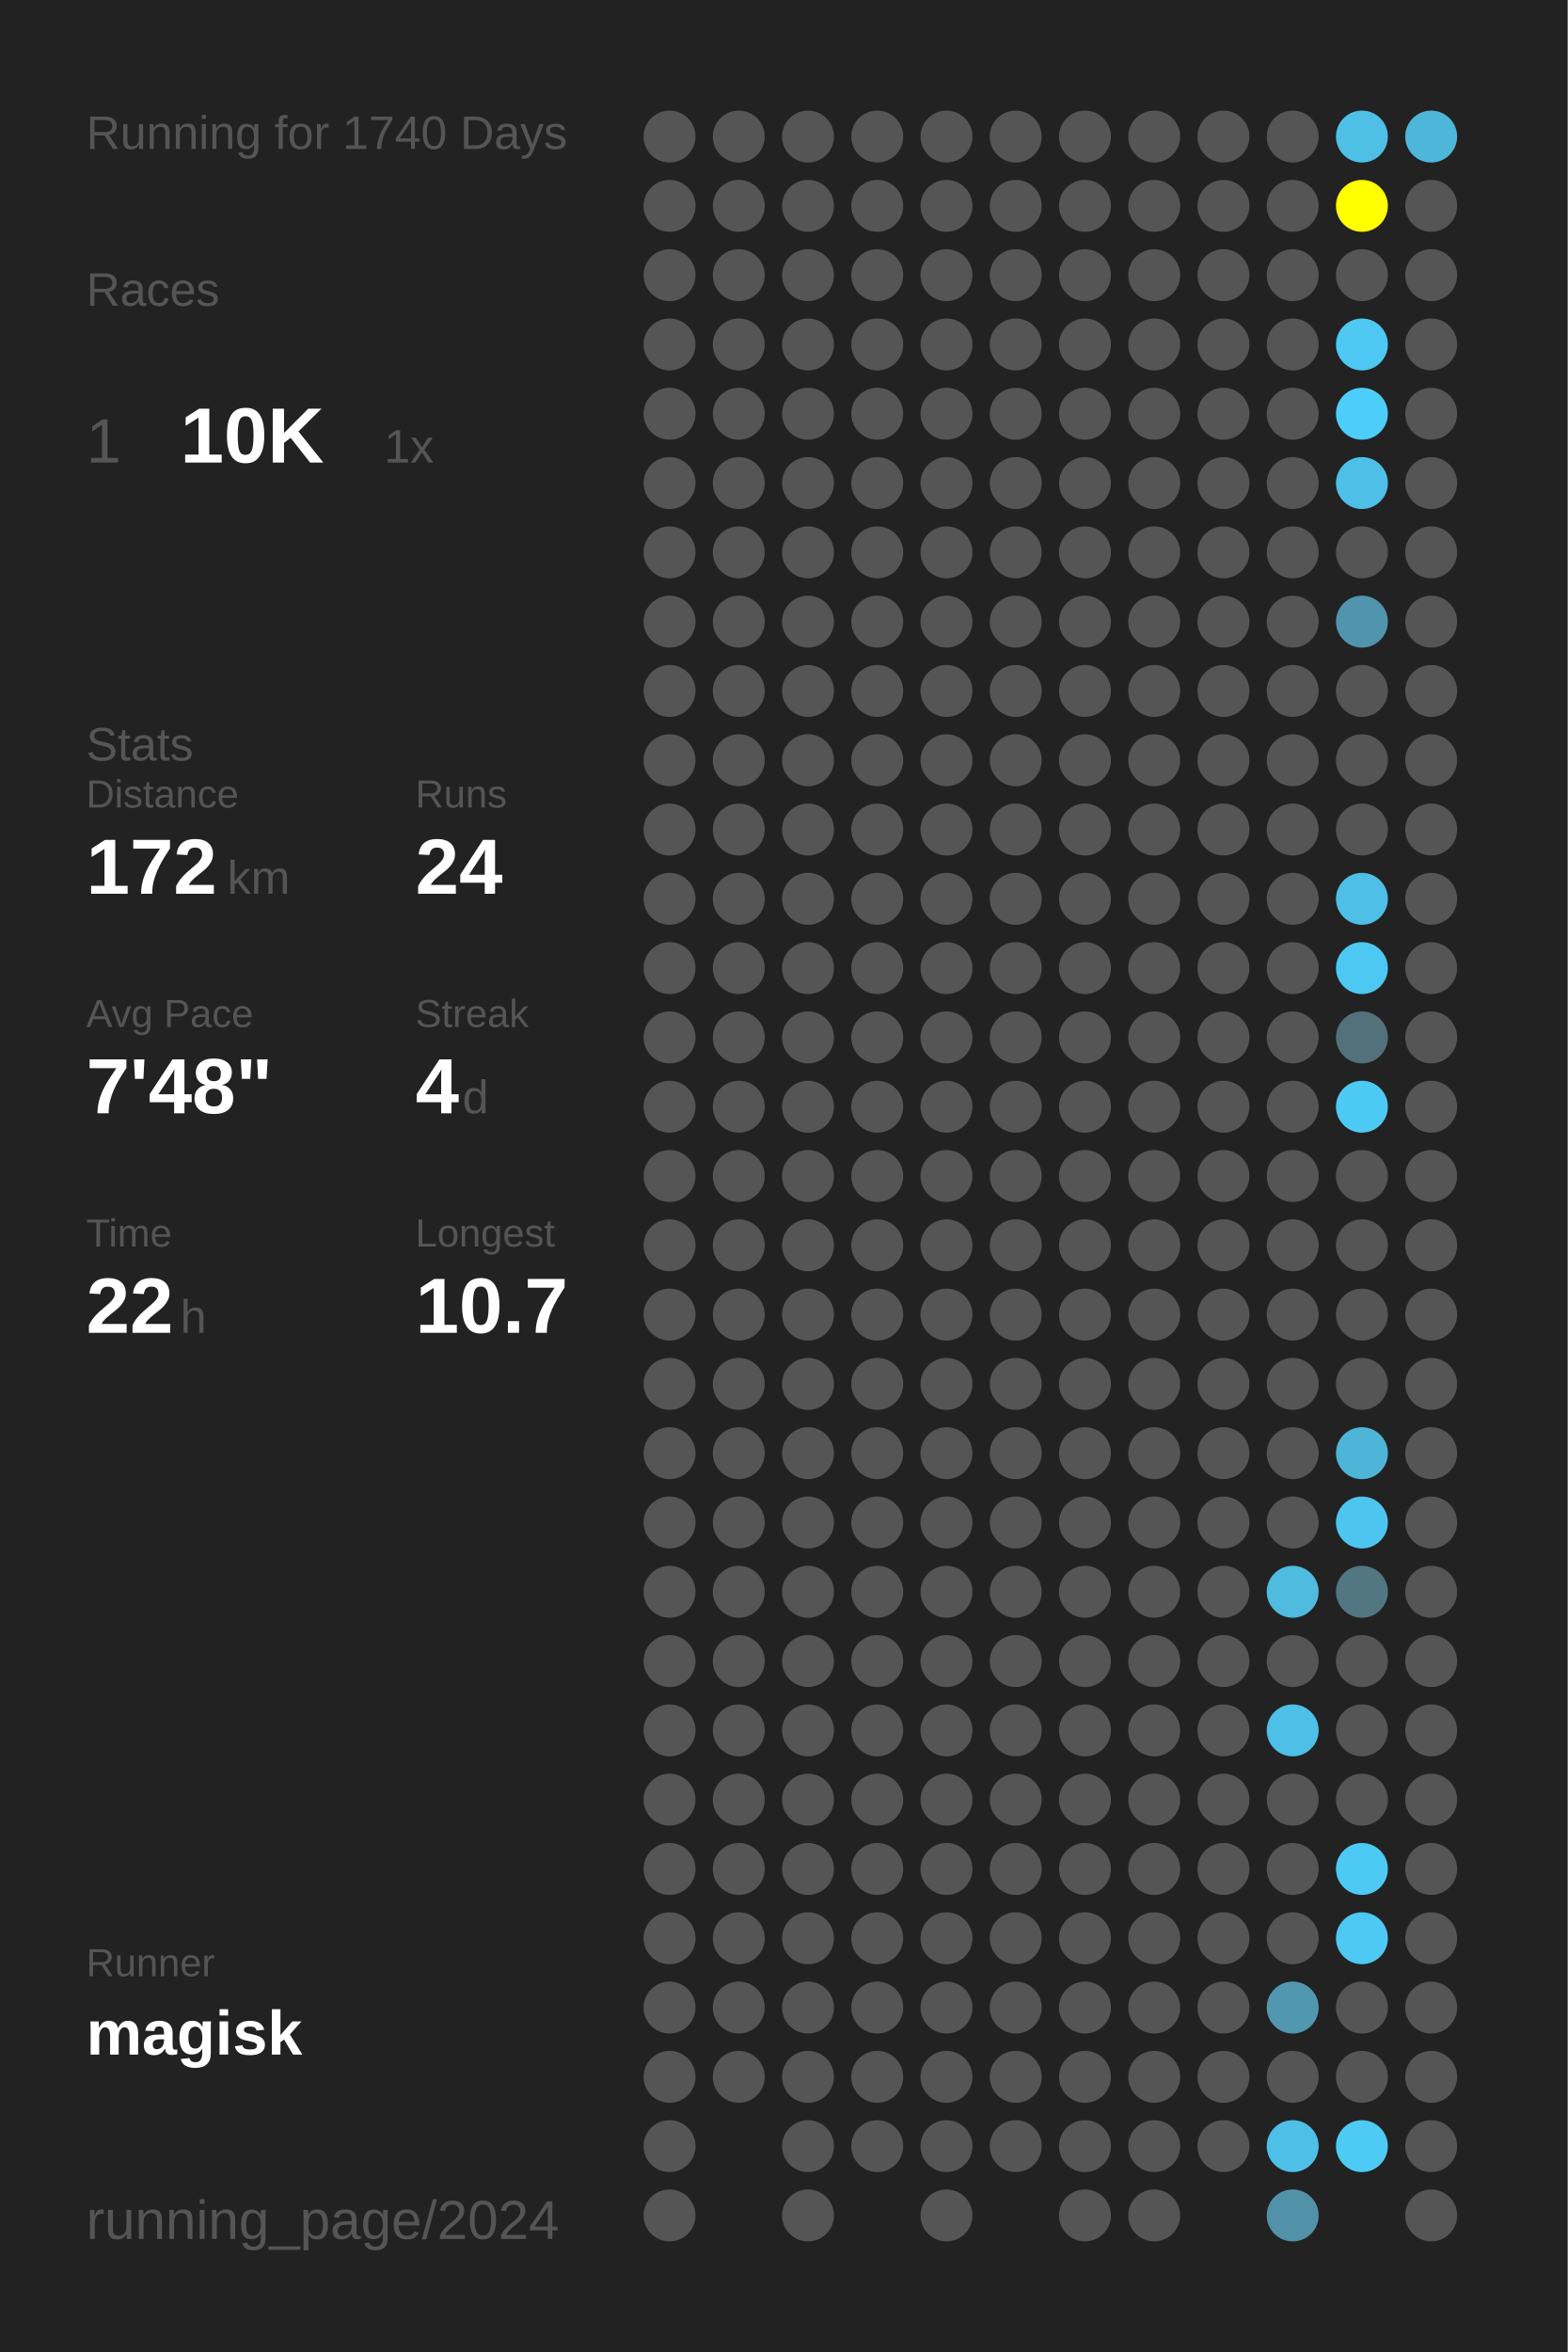
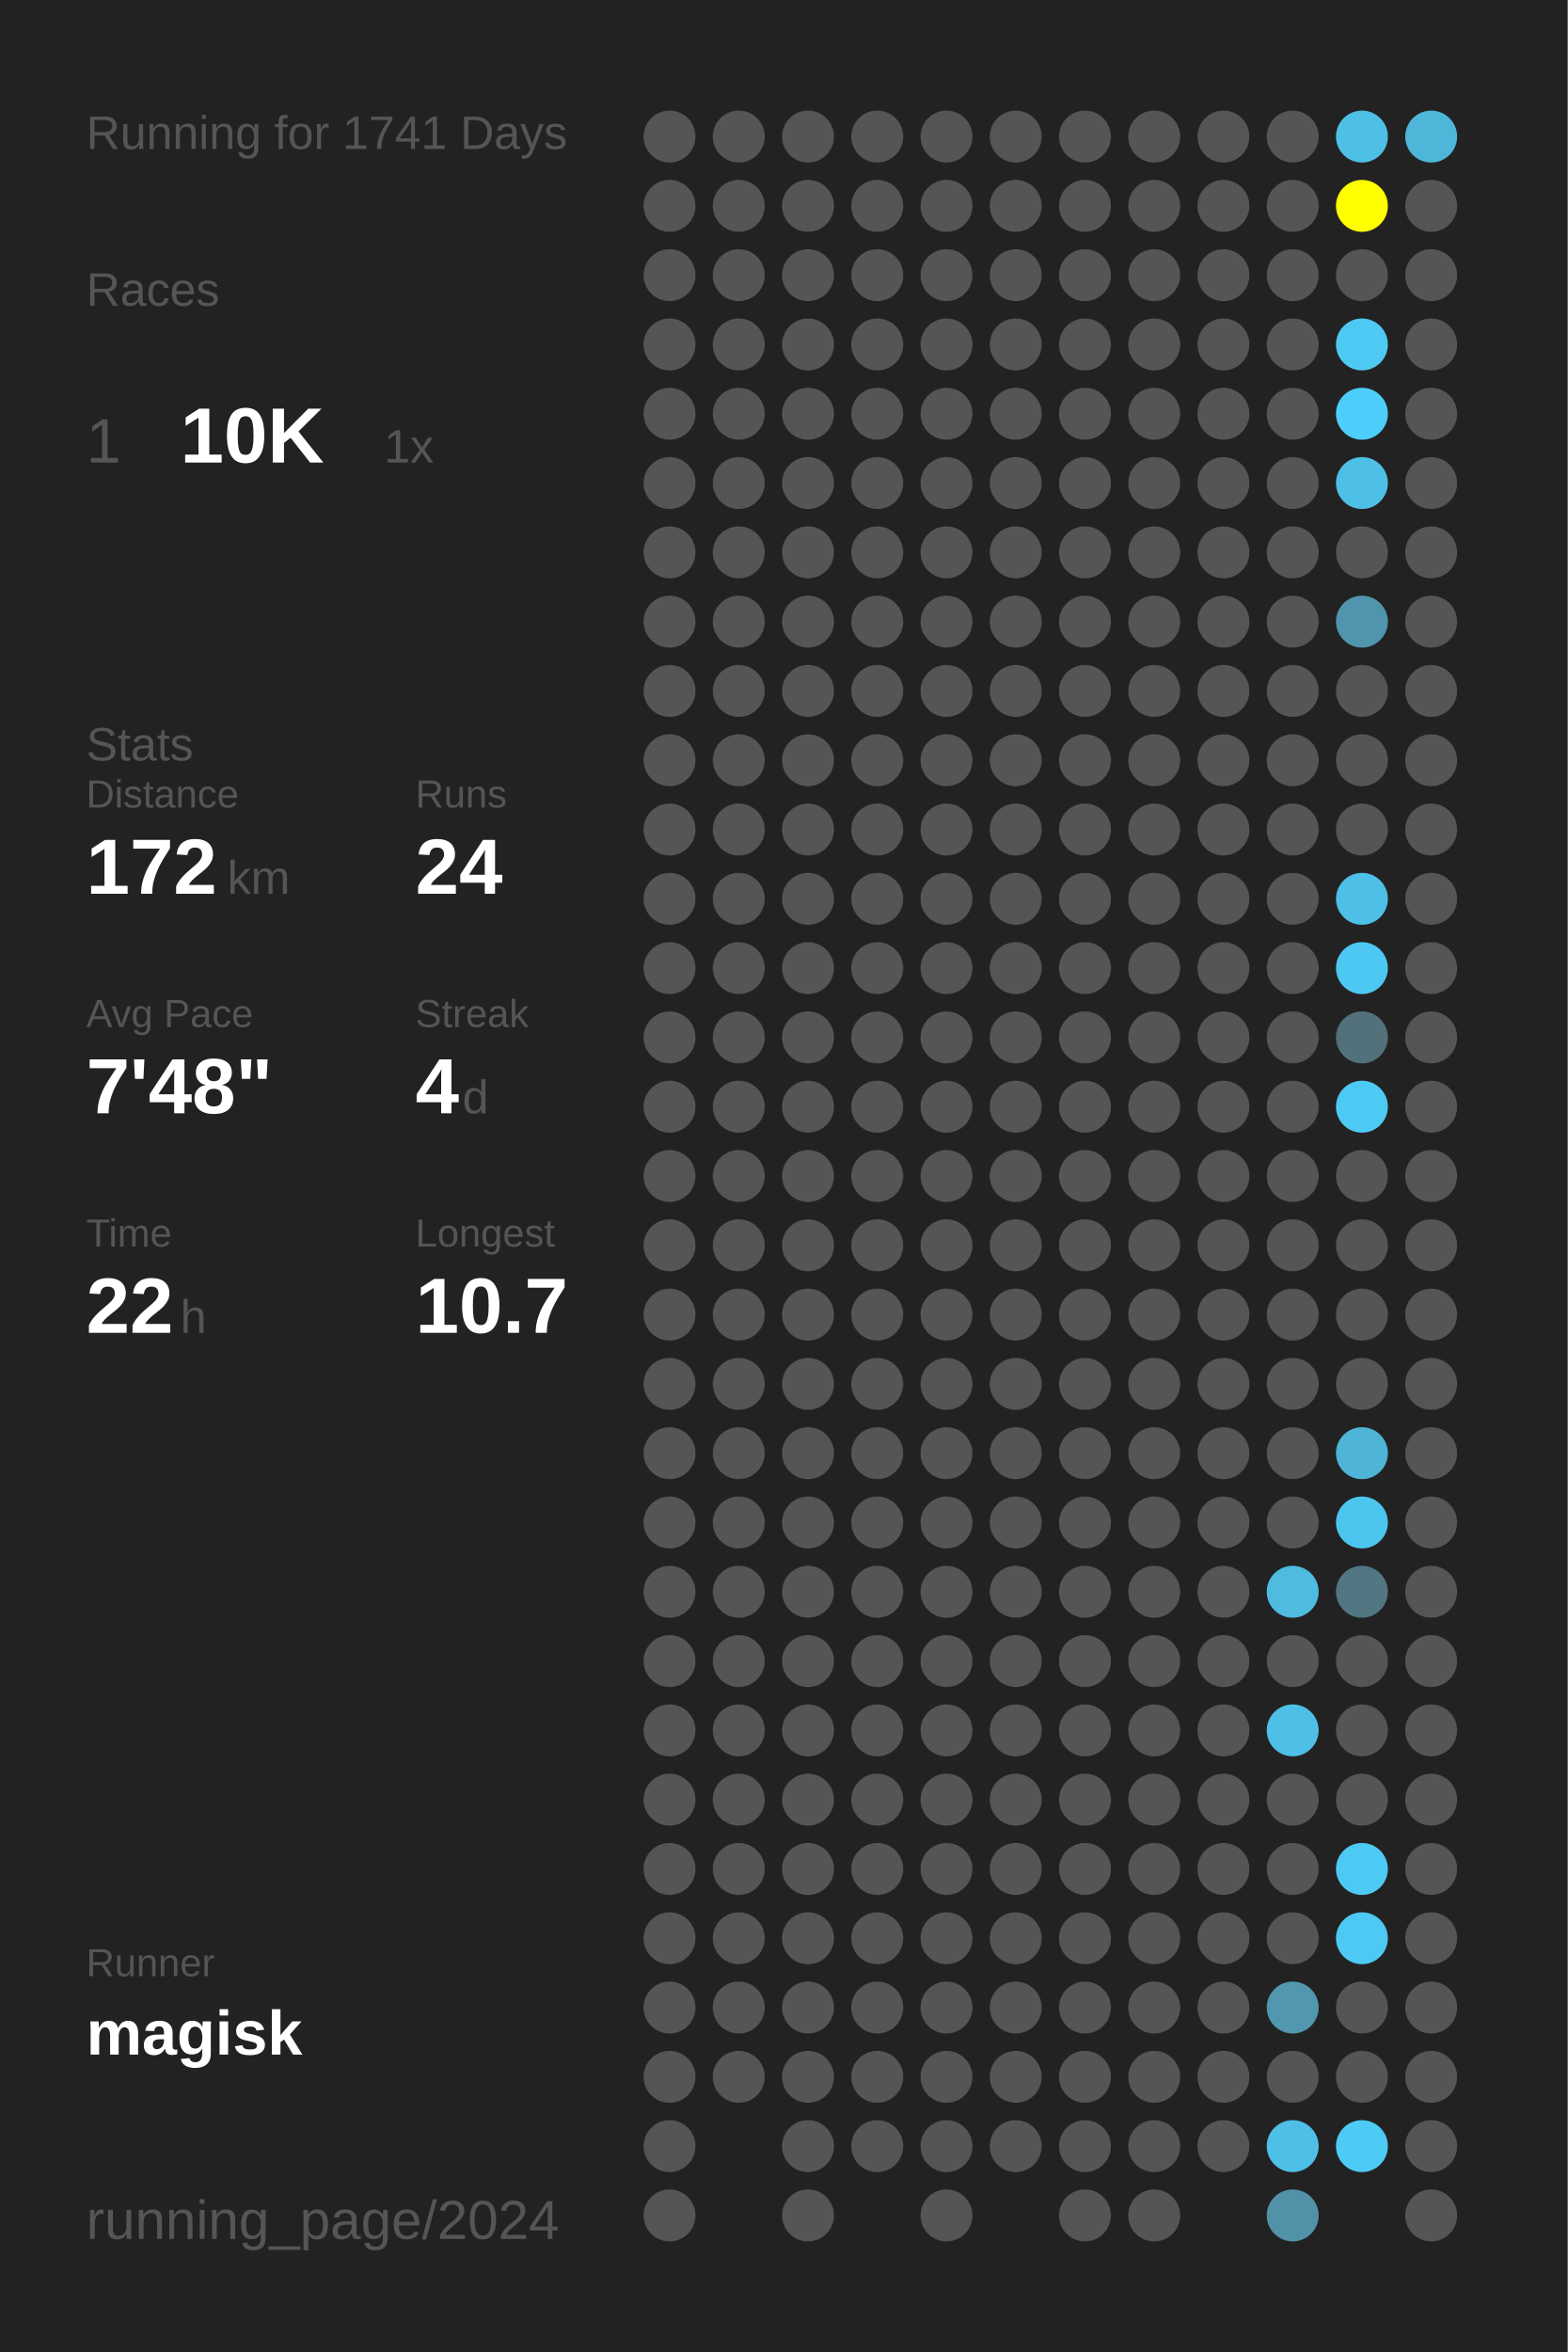
<svg xmlns="http://www.w3.org/2000/svg" baseProfile="full" height="300mm" version="1.1" viewBox="0,0,200,300" width="200mm">
  <defs />
  <rect fill="#222222" height="300" width="200" x="0" y="0" />
-   <text fill="#555555" style="font-size:6px; font-family:Arial;" x="11" y="19">Running for 1740 Days</text>
+   <text fill="#555555" style="font-size:6px; font-family:Arial;" x="11" y="19">Running for 1741 Days</text>
  <text fill="#555555" style="font-size:6px; font-family:Arial;" x="11" y="39">Races</text>
  <text fill="#555555" style="font-size:8px; font-family:Arial;" x="11" y="59">1</text>
  <text fill="#FFFFFF" style="font-size:10px; font-family:Arial; font-weight:bold;" x="23" y="59">10K</text>
  <text fill="#555555" style="font-size:6px; font-family:Arial;" x="49" y="59">1x</text>
  <text fill="#555555" style="font-size:6px; font-family:Arial;" x="11" y="97">Stats</text>
  <text fill="#555555" style="font-size:5px; font-family:Arial;" x="11" y="103">Distance</text>
  <text fill="#FFFFFF" style="font-size:10px; font-family:Arial; font-weight:bold;" x="11" y="114">172</text>
  <text fill="#555555" style="font-size:6px; font-family:Arial;" x="29" y="114">km</text>
  <text fill="#555555" style="font-size:5px; font-family:Arial;" x="53" y="103">Runs</text>
  <text fill="#FFFFFF" style="font-size:10px; font-family:Arial; font-weight:bold;" x="53" y="114">24</text>
  <text fill="#555555" style="font-size:5px; font-family:Arial;" x="11" y="131">Avg Pace</text>
  <text fill="#FFFFFF" style="font-size:10px; font-family:Arial; font-weight:bold;" x="11" y="142">7'48"</text>
  <text fill="#555555" style="font-size:5px; font-family:Arial;" x="53" y="131">Streak</text>
  <text fill="#FFFFFF" style="font-size:10px; font-family:Arial; font-weight:bold;" x="53" y="142">4</text>
  <text fill="#555555" style="font-size:6px; font-family:Arial;" x="59" y="142">d</text>
  <text fill="#555555" style="font-size:5px; font-family:Arial;" x="11" y="159">Time</text>
  <text fill="#FFFFFF" style="font-size:10px; font-family:Arial; font-weight:bold;" x="11" y="170">22</text>
  <text fill="#555555" style="font-size:6px; font-family:Arial;" x="23" y="170">h</text>
  <text fill="#555555" style="font-size:5px; font-family:Arial;" x="53" y="159">Longest</text>
  <text fill="#FFFFFF" style="font-size:10px; font-family:Arial; font-weight:bold;" x="53" y="170">10.7</text>
  <text fill="#555555" style="font-size:5px; font-family:Arial;" x="11" y="252.065">Runner</text>
  <text fill="#FFFFFF" style="font-size:8px; font-family:Arial; font-weight:bold;" x="11" y="262.065">magisk</text>
  <text fill="#555555" style="font-size:7px; font-family:Arial;" x="11" y="285.581">running_page/2024</text>
  <circle cx="85.417" cy="17.419" fill="#555555" r="3.312" />
  <circle cx="85.417" cy="26.258" fill="#555555" r="3.312" />
  <circle cx="85.417" cy="35.097" fill="#555555" r="3.312" />
  <circle cx="85.417" cy="43.935" fill="#555555" r="3.312" />
  <circle cx="85.417" cy="52.774" fill="#555555" r="3.312" />
  <circle cx="85.417" cy="61.613" fill="#555555" r="3.312" />
  <circle cx="85.417" cy="70.452" fill="#555555" r="3.312" />
  <circle cx="85.417" cy="79.29" fill="#555555" r="3.312" />
  <circle cx="85.417" cy="88.129" fill="#555555" r="3.312" />
  <circle cx="85.417" cy="96.968" fill="#555555" r="3.312" />
  <circle cx="85.417" cy="105.806" fill="#555555" r="3.312" />
  <circle cx="85.417" cy="114.645" fill="#555555" r="3.312" />
  <circle cx="85.417" cy="123.484" fill="#555555" r="3.312" />
  <circle cx="85.417" cy="132.323" fill="#555555" r="3.312" />
  <circle cx="85.417" cy="141.161" fill="#555555" r="3.312" />
  <circle cx="85.417" cy="150" fill="#555555" r="3.312" />
  <circle cx="85.417" cy="158.839" fill="#555555" r="3.312" />
  <circle cx="85.417" cy="167.677" fill="#555555" r="3.312" />
  <circle cx="85.417" cy="176.516" fill="#555555" r="3.312" />
  <circle cx="85.417" cy="185.355" fill="#555555" r="3.312" />
  <circle cx="85.417" cy="194.194" fill="#555555" r="3.312" />
  <circle cx="85.417" cy="203.032" fill="#555555" r="3.312" />
  <circle cx="85.417" cy="211.871" fill="#555555" r="3.312" />
  <circle cx="85.417" cy="220.71" fill="#555555" r="3.312" />
  <circle cx="85.417" cy="229.548" fill="#555555" r="3.312" />
  <circle cx="85.417" cy="238.387" fill="#555555" r="3.312" />
  <circle cx="85.417" cy="247.226" fill="#555555" r="3.312" />
  <circle cx="85.417" cy="256.065" fill="#555555" r="3.312" />
  <circle cx="85.417" cy="264.903" fill="#555555" r="3.312" />
  <circle cx="85.417" cy="273.742" fill="#555555" r="3.312" />
  <circle cx="85.417" cy="282.581" fill="#555555" r="3.312" />
  <circle cx="94.25" cy="17.419" fill="#555555" r="3.312" />
  <circle cx="94.25" cy="26.258" fill="#555555" r="3.312" />
  <circle cx="94.25" cy="35.097" fill="#555555" r="3.312" />
  <circle cx="94.25" cy="43.935" fill="#555555" r="3.312" />
  <circle cx="94.25" cy="52.774" fill="#555555" r="3.312" />
  <circle cx="94.25" cy="61.613" fill="#555555" r="3.312" />
  <circle cx="94.25" cy="70.452" fill="#555555" r="3.312" />
  <circle cx="94.25" cy="79.29" fill="#555555" r="3.312" />
  <circle cx="94.25" cy="88.129" fill="#555555" r="3.312" />
  <circle cx="94.25" cy="96.968" fill="#555555" r="3.312" />
  <circle cx="94.25" cy="105.806" fill="#555555" r="3.312" />
  <circle cx="94.25" cy="114.645" fill="#555555" r="3.312" />
  <circle cx="94.25" cy="123.484" fill="#555555" r="3.312" />
  <circle cx="94.25" cy="132.323" fill="#555555" r="3.312" />
  <circle cx="94.25" cy="141.161" fill="#555555" r="3.312" />
  <circle cx="94.25" cy="150" fill="#555555" r="3.312" />
  <circle cx="94.25" cy="158.839" fill="#555555" r="3.312" />
  <circle cx="94.25" cy="167.677" fill="#555555" r="3.312" />
  <circle cx="94.25" cy="176.516" fill="#555555" r="3.312" />
  <circle cx="94.25" cy="185.355" fill="#555555" r="3.312" />
  <circle cx="94.25" cy="194.194" fill="#555555" r="3.312" />
  <circle cx="94.25" cy="203.032" fill="#555555" r="3.312" />
  <circle cx="94.25" cy="211.871" fill="#555555" r="3.312" />
  <circle cx="94.25" cy="220.71" fill="#555555" r="3.312" />
  <circle cx="94.25" cy="229.548" fill="#555555" r="3.312" />
  <circle cx="94.25" cy="238.387" fill="#555555" r="3.312" />
  <circle cx="94.25" cy="247.226" fill="#555555" r="3.312" />
  <circle cx="94.25" cy="256.065" fill="#555555" r="3.312" />
  <circle cx="94.25" cy="264.903" fill="#555555" r="3.312" />
  <circle cx="103.083" cy="17.419" fill="#555555" r="3.312" />
  <circle cx="103.083" cy="26.258" fill="#555555" r="3.312" />
  <circle cx="103.083" cy="35.097" fill="#555555" r="3.312" />
  <circle cx="103.083" cy="43.935" fill="#555555" r="3.312" />
  <circle cx="103.083" cy="52.774" fill="#555555" r="3.312" />
  <circle cx="103.083" cy="61.613" fill="#555555" r="3.312" />
  <circle cx="103.083" cy="70.452" fill="#555555" r="3.312" />
  <circle cx="103.083" cy="79.29" fill="#555555" r="3.312" />
  <circle cx="103.083" cy="88.129" fill="#555555" r="3.312" />
  <circle cx="103.083" cy="96.968" fill="#555555" r="3.312" />
  <circle cx="103.083" cy="105.806" fill="#555555" r="3.312" />
  <circle cx="103.083" cy="114.645" fill="#555555" r="3.312" />
  <circle cx="103.083" cy="123.484" fill="#555555" r="3.312" />
  <circle cx="103.083" cy="132.323" fill="#555555" r="3.312" />
  <circle cx="103.083" cy="141.161" fill="#555555" r="3.312" />
  <circle cx="103.083" cy="150" fill="#555555" r="3.312" />
  <circle cx="103.083" cy="158.839" fill="#555555" r="3.312" />
  <circle cx="103.083" cy="167.677" fill="#555555" r="3.312" />
  <circle cx="103.083" cy="176.516" fill="#555555" r="3.312" />
  <circle cx="103.083" cy="185.355" fill="#555555" r="3.312" />
  <circle cx="103.083" cy="194.194" fill="#555555" r="3.312" />
  <circle cx="103.083" cy="203.032" fill="#555555" r="3.312" />
  <circle cx="103.083" cy="211.871" fill="#555555" r="3.312" />
  <circle cx="103.083" cy="220.71" fill="#555555" r="3.312" />
  <circle cx="103.083" cy="229.548" fill="#555555" r="3.312" />
  <circle cx="103.083" cy="238.387" fill="#555555" r="3.312" />
  <circle cx="103.083" cy="247.226" fill="#555555" r="3.312" />
  <circle cx="103.083" cy="256.065" fill="#555555" r="3.312" />
  <circle cx="103.083" cy="264.903" fill="#555555" r="3.312" />
  <circle cx="103.083" cy="273.742" fill="#555555" r="3.312" />
  <circle cx="103.083" cy="282.581" fill="#555555" r="3.312" />
  <circle cx="111.917" cy="17.419" fill="#555555" r="3.312" />
  <circle cx="111.917" cy="26.258" fill="#555555" r="3.312" />
  <circle cx="111.917" cy="35.097" fill="#555555" r="3.312" />
  <circle cx="111.917" cy="43.935" fill="#555555" r="3.312" />
  <circle cx="111.917" cy="52.774" fill="#555555" r="3.312" />
  <circle cx="111.917" cy="61.613" fill="#555555" r="3.312" />
  <circle cx="111.917" cy="70.452" fill="#555555" r="3.312" />
  <circle cx="111.917" cy="79.29" fill="#555555" r="3.312" />
  <circle cx="111.917" cy="88.129" fill="#555555" r="3.312" />
  <circle cx="111.917" cy="96.968" fill="#555555" r="3.312" />
  <circle cx="111.917" cy="105.806" fill="#555555" r="3.312" />
  <circle cx="111.917" cy="114.645" fill="#555555" r="3.312" />
  <circle cx="111.917" cy="123.484" fill="#555555" r="3.312" />
  <circle cx="111.917" cy="132.323" fill="#555555" r="3.312" />
  <circle cx="111.917" cy="141.161" fill="#555555" r="3.312" />
  <circle cx="111.917" cy="150" fill="#555555" r="3.312" />
  <circle cx="111.917" cy="158.839" fill="#555555" r="3.312" />
  <circle cx="111.917" cy="167.677" fill="#555555" r="3.312" />
  <circle cx="111.917" cy="176.516" fill="#555555" r="3.312" />
  <circle cx="111.917" cy="185.355" fill="#555555" r="3.312" />
  <circle cx="111.917" cy="194.194" fill="#555555" r="3.312" />
  <circle cx="111.917" cy="203.032" fill="#555555" r="3.312" />
  <circle cx="111.917" cy="211.871" fill="#555555" r="3.312" />
  <circle cx="111.917" cy="220.71" fill="#555555" r="3.312" />
  <circle cx="111.917" cy="229.548" fill="#555555" r="3.312" />
  <circle cx="111.917" cy="238.387" fill="#555555" r="3.312" />
  <circle cx="111.917" cy="247.226" fill="#555555" r="3.312" />
  <circle cx="111.917" cy="256.065" fill="#555555" r="3.312" />
  <circle cx="111.917" cy="264.903" fill="#555555" r="3.312" />
  <circle cx="111.917" cy="273.742" fill="#555555" r="3.312" />
  <circle cx="120.75" cy="17.419" fill="#555555" r="3.312" />
  <circle cx="120.75" cy="26.258" fill="#555555" r="3.312" />
  <circle cx="120.75" cy="35.097" fill="#555555" r="3.312" />
  <circle cx="120.75" cy="43.935" fill="#555555" r="3.312" />
  <circle cx="120.75" cy="52.774" fill="#555555" r="3.312" />
  <circle cx="120.75" cy="61.613" fill="#555555" r="3.312" />
  <circle cx="120.75" cy="70.452" fill="#555555" r="3.312" />
  <circle cx="120.75" cy="79.29" fill="#555555" r="3.312" />
  <circle cx="120.75" cy="88.129" fill="#555555" r="3.312" />
  <circle cx="120.75" cy="96.968" fill="#555555" r="3.312" />
  <circle cx="120.75" cy="105.806" fill="#555555" r="3.312" />
  <circle cx="120.75" cy="114.645" fill="#555555" r="3.312" />
  <circle cx="120.75" cy="123.484" fill="#555555" r="3.312" />
  <circle cx="120.75" cy="132.323" fill="#555555" r="3.312" />
  <circle cx="120.75" cy="141.161" fill="#555555" r="3.312" />
  <circle cx="120.75" cy="150" fill="#555555" r="3.312" />
  <circle cx="120.75" cy="158.839" fill="#555555" r="3.312" />
  <circle cx="120.75" cy="167.677" fill="#555555" r="3.312" />
  <circle cx="120.75" cy="176.516" fill="#555555" r="3.312" />
  <circle cx="120.75" cy="185.355" fill="#555555" r="3.312" />
  <circle cx="120.75" cy="194.194" fill="#555555" r="3.312" />
  <circle cx="120.75" cy="203.032" fill="#555555" r="3.312" />
  <circle cx="120.75" cy="211.871" fill="#555555" r="3.312" />
  <circle cx="120.75" cy="220.71" fill="#555555" r="3.312" />
  <circle cx="120.75" cy="229.548" fill="#555555" r="3.312" />
  <circle cx="120.75" cy="238.387" fill="#555555" r="3.312" />
  <circle cx="120.75" cy="247.226" fill="#555555" r="3.312" />
  <circle cx="120.75" cy="256.065" fill="#555555" r="3.312" />
  <circle cx="120.75" cy="264.903" fill="#555555" r="3.312" />
  <circle cx="120.75" cy="273.742" fill="#555555" r="3.312" />
  <circle cx="120.75" cy="282.581" fill="#555555" r="3.312" />
  <circle cx="129.583" cy="17.419" fill="#555555" r="3.312" />
  <circle cx="129.583" cy="26.258" fill="#555555" r="3.312" />
  <circle cx="129.583" cy="35.097" fill="#555555" r="3.312" />
  <circle cx="129.583" cy="43.935" fill="#555555" r="3.312" />
  <circle cx="129.583" cy="52.774" fill="#555555" r="3.312" />
  <circle cx="129.583" cy="61.613" fill="#555555" r="3.312" />
  <circle cx="129.583" cy="70.452" fill="#555555" r="3.312" />
  <circle cx="129.583" cy="79.29" fill="#555555" r="3.312" />
  <circle cx="129.583" cy="88.129" fill="#555555" r="3.312" />
  <circle cx="129.583" cy="96.968" fill="#555555" r="3.312" />
  <circle cx="129.583" cy="105.806" fill="#555555" r="3.312" />
  <circle cx="129.583" cy="114.645" fill="#555555" r="3.312" />
  <circle cx="129.583" cy="123.484" fill="#555555" r="3.312" />
  <circle cx="129.583" cy="132.323" fill="#555555" r="3.312" />
  <circle cx="129.583" cy="141.161" fill="#555555" r="3.312" />
  <circle cx="129.583" cy="150" fill="#555555" r="3.312" />
  <circle cx="129.583" cy="158.839" fill="#555555" r="3.312" />
  <circle cx="129.583" cy="167.677" fill="#555555" r="3.312" />
  <circle cx="129.583" cy="176.516" fill="#555555" r="3.312" />
  <circle cx="129.583" cy="185.355" fill="#555555" r="3.312" />
  <circle cx="129.583" cy="194.194" fill="#555555" r="3.312" />
  <circle cx="129.583" cy="203.032" fill="#555555" r="3.312" />
  <circle cx="129.583" cy="211.871" fill="#555555" r="3.312" />
  <circle cx="129.583" cy="220.71" fill="#555555" r="3.312" />
  <circle cx="129.583" cy="229.548" fill="#555555" r="3.312" />
  <circle cx="129.583" cy="238.387" fill="#555555" r="3.312" />
  <circle cx="129.583" cy="247.226" fill="#555555" r="3.312" />
  <circle cx="129.583" cy="256.065" fill="#555555" r="3.312" />
  <circle cx="129.583" cy="264.903" fill="#555555" r="3.312" />
  <circle cx="129.583" cy="273.742" fill="#555555" r="3.312" />
  <circle cx="138.417" cy="17.419" fill="#555555" r="3.312" />
  <circle cx="138.417" cy="26.258" fill="#555555" r="3.312" />
  <circle cx="138.417" cy="35.097" fill="#555555" r="3.312" />
  <circle cx="138.417" cy="43.935" fill="#555555" r="3.312" />
  <circle cx="138.417" cy="52.774" fill="#555555" r="3.312" />
  <circle cx="138.417" cy="61.613" fill="#555555" r="3.312" />
  <circle cx="138.417" cy="70.452" fill="#555555" r="3.312" />
  <circle cx="138.417" cy="79.29" fill="#555555" r="3.312" />
  <circle cx="138.417" cy="88.129" fill="#555555" r="3.312" />
  <circle cx="138.417" cy="96.968" fill="#555555" r="3.312" />
  <circle cx="138.417" cy="105.806" fill="#555555" r="3.312" />
  <circle cx="138.417" cy="114.645" fill="#555555" r="3.312" />
  <circle cx="138.417" cy="123.484" fill="#555555" r="3.312" />
  <circle cx="138.417" cy="132.323" fill="#555555" r="3.312" />
  <circle cx="138.417" cy="141.161" fill="#555555" r="3.312" />
  <circle cx="138.417" cy="150" fill="#555555" r="3.312" />
  <circle cx="138.417" cy="158.839" fill="#555555" r="3.312" />
  <circle cx="138.417" cy="167.677" fill="#555555" r="3.312" />
  <circle cx="138.417" cy="176.516" fill="#555555" r="3.312" />
  <circle cx="138.417" cy="185.355" fill="#555555" r="3.312" />
  <circle cx="138.417" cy="194.194" fill="#555555" r="3.312" />
  <circle cx="138.417" cy="203.032" fill="#555555" r="3.312" />
  <circle cx="138.417" cy="211.871" fill="#555555" r="3.312" />
  <circle cx="138.417" cy="220.71" fill="#555555" r="3.312" />
  <circle cx="138.417" cy="229.548" fill="#555555" r="3.312" />
  <circle cx="138.417" cy="238.387" fill="#555555" r="3.312" />
  <circle cx="138.417" cy="247.226" fill="#555555" r="3.312" />
  <circle cx="138.417" cy="256.065" fill="#555555" r="3.312" />
  <circle cx="138.417" cy="264.903" fill="#555555" r="3.312" />
  <circle cx="138.417" cy="273.742" fill="#555555" r="3.312" />
  <circle cx="138.417" cy="282.581" fill="#555555" r="3.312" />
  <circle cx="147.25" cy="17.419" fill="#555555" r="3.312" />
  <circle cx="147.25" cy="26.258" fill="#555555" r="3.312" />
  <circle cx="147.25" cy="35.097" fill="#555555" r="3.312" />
  <circle cx="147.25" cy="43.935" fill="#555555" r="3.312" />
  <circle cx="147.25" cy="52.774" fill="#555555" r="3.312" />
  <circle cx="147.25" cy="61.613" fill="#555555" r="3.312" />
  <circle cx="147.25" cy="70.452" fill="#555555" r="3.312" />
  <circle cx="147.25" cy="79.29" fill="#555555" r="3.312" />
  <circle cx="147.25" cy="88.129" fill="#555555" r="3.312" />
  <circle cx="147.25" cy="96.968" fill="#555555" r="3.312" />
  <circle cx="147.25" cy="105.806" fill="#555555" r="3.312" />
  <circle cx="147.25" cy="114.645" fill="#555555" r="3.312" />
  <circle cx="147.25" cy="123.484" fill="#555555" r="3.312" />
  <circle cx="147.25" cy="132.323" fill="#555555" r="3.312" />
  <circle cx="147.25" cy="141.161" fill="#555555" r="3.312" />
  <circle cx="147.25" cy="150" fill="#555555" r="3.312" />
  <circle cx="147.25" cy="158.839" fill="#555555" r="3.312" />
  <circle cx="147.25" cy="167.677" fill="#555555" r="3.312" />
  <circle cx="147.25" cy="176.516" fill="#555555" r="3.312" />
  <circle cx="147.25" cy="185.355" fill="#555555" r="3.312" />
  <circle cx="147.25" cy="194.194" fill="#555555" r="3.312" />
  <circle cx="147.25" cy="203.032" fill="#555555" r="3.312" />
  <circle cx="147.25" cy="211.871" fill="#555555" r="3.312" />
  <circle cx="147.25" cy="220.71" fill="#555555" r="3.312" />
  <circle cx="147.25" cy="229.548" fill="#555555" r="3.312" />
  <circle cx="147.25" cy="238.387" fill="#555555" r="3.312" />
  <circle cx="147.25" cy="247.226" fill="#555555" r="3.312" />
  <circle cx="147.25" cy="256.065" fill="#555555" r="3.312" />
  <circle cx="147.25" cy="264.903" fill="#555555" r="3.312" />
  <circle cx="147.25" cy="273.742" fill="#555555" r="3.312" />
  <circle cx="147.25" cy="282.581" fill="#555555" r="3.312" />
  <circle cx="156.083" cy="17.419" fill="#555555" r="3.312" />
  <circle cx="156.083" cy="26.258" fill="#555555" r="3.312" />
  <circle cx="156.083" cy="35.097" fill="#555555" r="3.312" />
  <circle cx="156.083" cy="43.935" fill="#555555" r="3.312" />
  <circle cx="156.083" cy="52.774" fill="#555555" r="3.312" />
  <circle cx="156.083" cy="61.613" fill="#555555" r="3.312" />
  <circle cx="156.083" cy="70.452" fill="#555555" r="3.312" />
  <circle cx="156.083" cy="79.29" fill="#555555" r="3.312" />
  <circle cx="156.083" cy="88.129" fill="#555555" r="3.312" />
  <circle cx="156.083" cy="96.968" fill="#555555" r="3.312" />
  <circle cx="156.083" cy="105.806" fill="#555555" r="3.312" />
  <circle cx="156.083" cy="114.645" fill="#555555" r="3.312" />
  <circle cx="156.083" cy="123.484" fill="#555555" r="3.312" />
  <circle cx="156.083" cy="132.323" fill="#555555" r="3.312" />
  <circle cx="156.083" cy="141.161" fill="#555555" r="3.312" />
  <circle cx="156.083" cy="150" fill="#555555" r="3.312" />
  <circle cx="156.083" cy="158.839" fill="#555555" r="3.312" />
  <circle cx="156.083" cy="167.677" fill="#555555" r="3.312" />
  <circle cx="156.083" cy="176.516" fill="#555555" r="3.312" />
  <circle cx="156.083" cy="185.355" fill="#555555" r="3.312" />
  <circle cx="156.083" cy="194.194" fill="#555555" r="3.312" />
  <circle cx="156.083" cy="203.032" fill="#555555" r="3.312" />
  <circle cx="156.083" cy="211.871" fill="#555555" r="3.312" />
  <circle cx="156.083" cy="220.71" fill="#555555" r="3.312" />
  <circle cx="156.083" cy="229.548" fill="#555555" r="3.312" />
  <circle cx="156.083" cy="238.387" fill="#555555" r="3.312" />
  <circle cx="156.083" cy="247.226" fill="#555555" r="3.312" />
  <circle cx="156.083" cy="256.065" fill="#555555" r="3.312" />
  <circle cx="156.083" cy="264.903" fill="#555555" r="3.312" />
  <circle cx="156.083" cy="273.742" fill="#555555" r="3.312" />
  <circle cx="164.917" cy="17.419" fill="#555555" r="3.312" />
  <circle cx="164.917" cy="26.258" fill="#555555" r="3.312" />
  <circle cx="164.917" cy="35.097" fill="#555555" r="3.312" />
  <circle cx="164.917" cy="43.935" fill="#555555" r="3.312" />
  <circle cx="164.917" cy="52.774" fill="#555555" r="3.312" />
  <circle cx="164.917" cy="61.613" fill="#555555" r="3.312" />
  <circle cx="164.917" cy="70.452" fill="#555555" r="3.312" />
  <circle cx="164.917" cy="79.29" fill="#555555" r="3.312" />
  <circle cx="164.917" cy="88.129" fill="#555555" r="3.312" />
  <circle cx="164.917" cy="96.968" fill="#555555" r="3.312" />
  <circle cx="164.917" cy="105.806" fill="#555555" r="3.312" />
  <circle cx="164.917" cy="114.645" fill="#555555" r="3.312" />
  <circle cx="164.917" cy="123.484" fill="#555555" r="3.312" />
  <circle cx="164.917" cy="132.323" fill="#555555" r="3.312" />
  <circle cx="164.917" cy="141.161" fill="#555555" r="3.312" />
  <circle cx="164.917" cy="150" fill="#555555" r="3.312" />
  <circle cx="164.917" cy="158.839" fill="#555555" r="3.312" />
  <circle cx="164.917" cy="167.677" fill="#555555" r="3.312" />
  <circle cx="164.917" cy="176.516" fill="#555555" r="3.312" />
  <circle cx="164.917" cy="185.355" fill="#555555" r="3.312" />
  <circle cx="164.917" cy="194.194" fill="#555555" r="3.312" />
  <circle cx="164.917" cy="203.032" fill="#4ebbdf" r="3.312" />
  <circle cx="164.917" cy="211.871" fill="#555555" r="3.312" />
  <circle cx="164.917" cy="220.71" fill="#4ebfe6" r="3.312" />
  <circle cx="164.917" cy="229.548" fill="#555555" r="3.312" />
  <circle cx="164.917" cy="238.387" fill="#555555" r="3.312" />
  <circle cx="164.917" cy="247.226" fill="#555555" r="3.312" />
  <circle cx="164.917" cy="256.065" fill="#5097af" r="3.312" />
  <circle cx="164.917" cy="264.903" fill="#555555" r="3.312" />
  <circle cx="164.917" cy="273.742" fill="#4ec0e7" r="3.312" />
  <circle cx="164.917" cy="282.581" fill="#5192a8" r="3.312" />
  <circle cx="173.75" cy="17.419" fill="#4ec0e6" r="3.312" />
  <circle cx="173.75" cy="26.258" fill="#FFFF00" r="3.312" />
  <circle cx="173.75" cy="35.097" fill="#555555" r="3.312" />
  <circle cx="173.75" cy="43.935" fill="#4dc9f3" r="3.312" />
  <circle cx="173.75" cy="52.774" fill="#4dcefa" r="3.312" />
  <circle cx="173.75" cy="61.613" fill="#4ec0e7" r="3.312" />
  <circle cx="173.75" cy="70.452" fill="#555555" r="3.312" />
  <circle cx="173.75" cy="79.29" fill="#5095ad" r="3.312" />
  <circle cx="173.75" cy="88.129" fill="#555555" r="3.312" />
  <circle cx="173.75" cy="96.968" fill="#555555" r="3.312" />
  <circle cx="173.75" cy="105.806" fill="#555555" r="3.312" />
  <circle cx="173.75" cy="114.645" fill="#4ebfe6" r="3.312" />
  <circle cx="173.75" cy="123.484" fill="#4dc8f2" r="3.312" />
  <circle cx="173.75" cy="132.323" fill="#53717b" r="3.312" />
  <circle cx="173.75" cy="141.161" fill="#4dcaf4" r="3.312" />
  <circle cx="173.75" cy="150" fill="#555555" r="3.312" />
  <circle cx="173.75" cy="158.839" fill="#555555" r="3.312" />
  <circle cx="173.75" cy="167.677" fill="#555555" r="3.312" />
  <circle cx="173.75" cy="176.516" fill="#555555" r="3.312" />
  <circle cx="173.75" cy="185.355" fill="#4eb5d8" r="3.312" />
  <circle cx="173.75" cy="194.194" fill="#4dc6ef" r="3.312" />
  <circle cx="173.75" cy="203.032" fill="#527682" r="3.312" />
  <circle cx="173.75" cy="211.871" fill="#555555" r="3.312" />
  <circle cx="173.75" cy="220.71" fill="#555555" r="3.312" />
  <circle cx="173.75" cy="229.548" fill="#555555" r="3.312" />
  <circle cx="173.75" cy="238.387" fill="#4dcaf4" r="3.312" />
  <circle cx="173.75" cy="247.226" fill="#4dc9f3" r="3.312" />
  <circle cx="173.75" cy="256.065" fill="#555555" r="3.312" />
  <circle cx="173.75" cy="264.903" fill="#555555" r="3.312" />
  <circle cx="173.75" cy="273.742" fill="#4dcbf5" r="3.312" />
  <circle cx="182.583" cy="17.419" fill="#4eb6d9" r="3.312" />
  <circle cx="182.583" cy="26.258" fill="#555555" r="3.312" />
  <circle cx="182.583" cy="35.097" fill="#555555" r="3.312" />
  <circle cx="182.583" cy="43.935" fill="#555555" r="3.312" />
  <circle cx="182.583" cy="52.774" fill="#555555" r="3.312" />
  <circle cx="182.583" cy="61.613" fill="#555555" r="3.312" />
  <circle cx="182.583" cy="70.452" fill="#555555" r="3.312" />
  <circle cx="182.583" cy="79.29" fill="#555555" r="3.312" />
  <circle cx="182.583" cy="88.129" fill="#555555" r="3.312" />
  <circle cx="182.583" cy="96.968" fill="#555555" r="3.312" />
  <circle cx="182.583" cy="105.806" fill="#555555" r="3.312" />
  <circle cx="182.583" cy="114.645" fill="#555555" r="3.312" />
  <circle cx="182.583" cy="123.484" fill="#555555" r="3.312" />
  <circle cx="182.583" cy="132.323" fill="#555555" r="3.312" />
  <circle cx="182.583" cy="141.161" fill="#555555" r="3.312" />
  <circle cx="182.583" cy="150" fill="#555555" r="3.312" />
  <circle cx="182.583" cy="158.839" fill="#555555" r="3.312" />
  <circle cx="182.583" cy="167.677" fill="#555555" r="3.312" />
  <circle cx="182.583" cy="176.516" fill="#555555" r="3.312" />
  <circle cx="182.583" cy="185.355" fill="#555555" r="3.312" />
  <circle cx="182.583" cy="194.194" fill="#555555" r="3.312" />
  <circle cx="182.583" cy="203.032" fill="#555555" r="3.312" />
  <circle cx="182.583" cy="211.871" fill="#555555" r="3.312" />
  <circle cx="182.583" cy="220.71" fill="#555555" r="3.312" />
  <circle cx="182.583" cy="229.548" fill="#555555" r="3.312" />
  <circle cx="182.583" cy="238.387" fill="#555555" r="3.312" />
  <circle cx="182.583" cy="247.226" fill="#555555" r="3.312" />
  <circle cx="182.583" cy="256.065" fill="#555555" r="3.312" />
  <circle cx="182.583" cy="264.903" fill="#555555" r="3.312" />
  <circle cx="182.583" cy="273.742" fill="#555555" r="3.312" />
  <circle cx="182.583" cy="282.581" fill="#555555" r="3.312" />
</svg>
